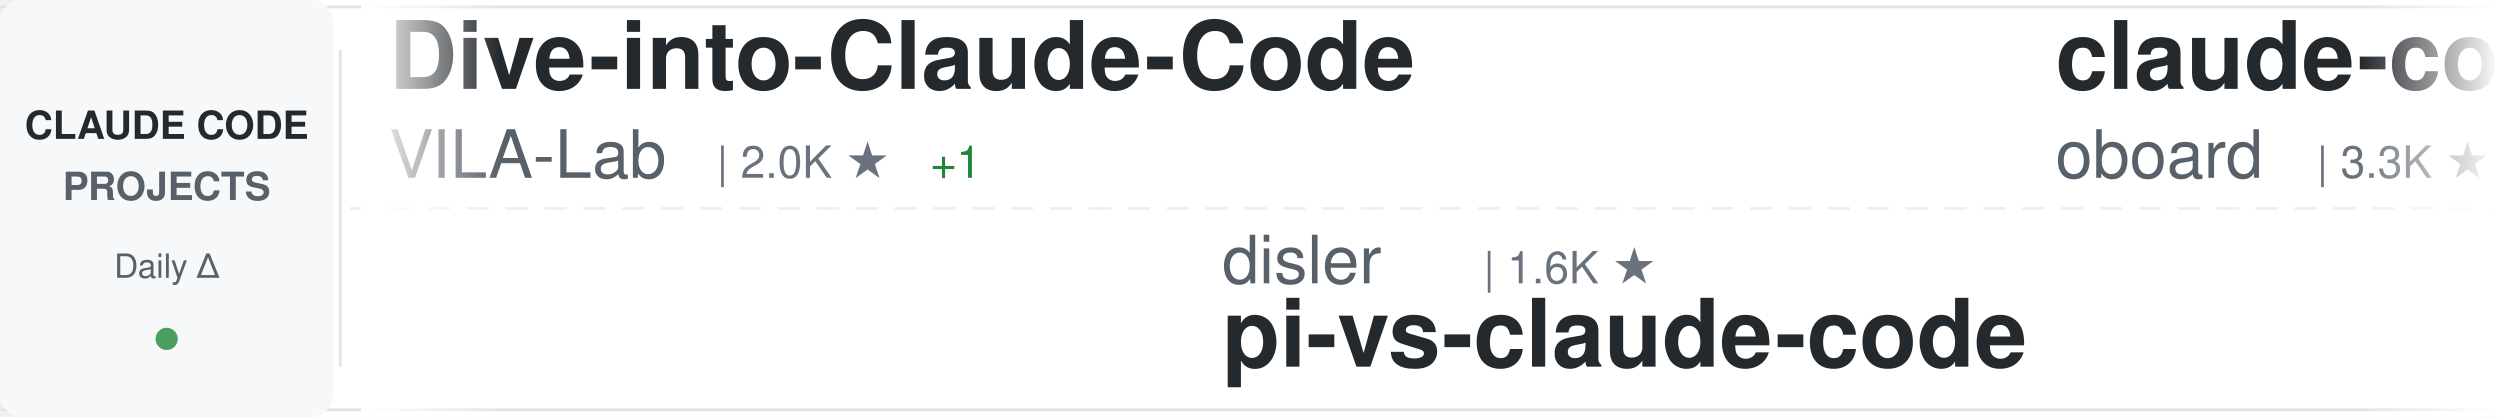
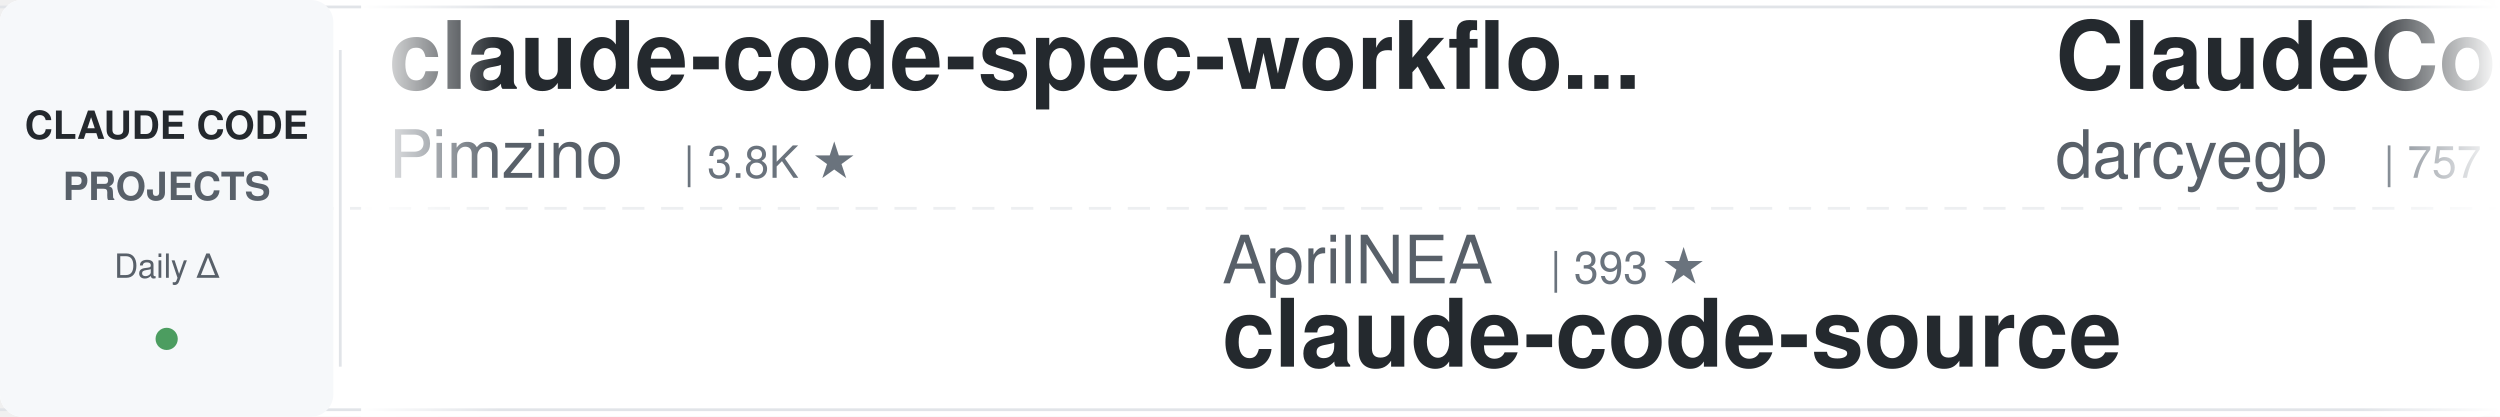
<svg xmlns="http://www.w3.org/2000/svg" width="900" height="150">
  <defs>
    <linearGradient id="awesomeLeftFade" x1="0%" y1="0%" x2="100%" y2="0%">
      <stop offset="0%" style="stop-color:#ffffff;stop-opacity:1" />
      <stop offset="100%" style="stop-color:#ffffff;stop-opacity:0" />
    </linearGradient>
    <linearGradient id="awesomeRightFade" x1="0%" y1="0%" x2="100%" y2="0%">
      <stop offset="0%" style="stop-color:#ffffff;stop-opacity:0" />
      <stop offset="100%" style="stop-color:#ffffff;stop-opacity:1" />
    </linearGradient>
  </defs>
  <rect width="900" height="150" fill="#ffffff" rx="8" />
  <rect x="0" y="2" width="900" height="1" fill="#e1e4e8" />
  <rect x="0" y="147" width="900" height="1" fill="#e1e4e8" />
  <line x1="0" y1="75" x2="900" y2="75" stroke="#e1e4e8" stroke-width="1" stroke-dasharray="8 6" opacity="0.6" />
  <rect x="0" y="0" width="120" height="150" fill="#f6f8fa" rx="8" />
  <text x="60" y="50" font-family="-apple-system, BlinkMacSystemFont, 'Segoe UI', Helvetica, Arial, sans-serif" font-size="14" font-weight="600" fill="#24292e" text-anchor="middle">CLAUDE CODE</text>
  <text x="60" y="72" font-family="-apple-system, BlinkMacSystemFont, 'Segoe UI', Helvetica, Arial, sans-serif" font-size="14" font-weight="600" fill="#586069" text-anchor="middle">PROJECTS</text>
  <text x="60" y="100" font-family="-apple-system, BlinkMacSystemFont, 'Segoe UI', Helvetica, Arial, sans-serif" font-size="12" font-weight="500" fill="#586069" text-anchor="middle">Daily Δ</text>
  <circle cx="60" cy="122" r="4" fill="#22863a" opacity="0.8" />
  <rect x="122" y="18" width="1" height="114" fill="#e1e4e8" />
  <clipPath id="awesomeTickerClip">
    <rect x="130" y="0" width="770" height="150" />
  </clipPath>
  <g clip-path="url(#awesomeTickerClip)">
    <g id="awesomeTickerItems">
      <animateTransform attributeName="transform" attributeType="XML" type="translate" from="0 0" to="-3000 0" dur="54s" repeatCount="indefinite" />
      <g transform="translate(0, 0)">
-         <text x="140" y="32" font-family="-apple-system, BlinkMacSystemFont, 'Segoe UI', Helvetica, Arial, sans-serif" font-size="34" font-weight="600" fill="#24292e">Dive-into-Claude-Code</text>
-         <text x="140" y="64" font-family="-apple-system, BlinkMacSystemFont, 'Segoe UI', Helvetica, Arial, sans-serif" font-size="24" font-weight="400" fill="#586069">VILA-Lab</text>
-         <text x="258" y="64" font-family="-apple-system, BlinkMacSystemFont, 'Segoe UI', Helvetica, Arial, sans-serif" font-size="16" font-weight="500" fill="#6a737d">| 2.0K ★</text>
-         <text x="335" y="64" font-family="-apple-system, BlinkMacSystemFont, 'Segoe UI', Helvetica, Arial, sans-serif" font-size="16" font-weight="500" fill="#22863a"> +1</text>
+         <text x="140" y="32" font-family="-apple-system, BlinkMacSystemFont, 'Segoe UI', Helvetica, Arial, sans-serif" font-size="34" font-weight="600" fill="#24292e">claude-code-spec-workflo...</text>
+         <text x="140" y="64" font-family="-apple-system, BlinkMacSystemFont, 'Segoe UI', Helvetica, Arial, sans-serif" font-size="24" font-weight="400" fill="#586069">Pimzino</text>
+         <text x="246" y="64" font-family="-apple-system, BlinkMacSystemFont, 'Segoe UI', Helvetica, Arial, sans-serif" font-size="16" font-weight="500" fill="#6a737d">| 3.8K ★</text>
      </g>
      <g transform="translate(300, 0)">
+         <text x="140" y="102" font-family="-apple-system, BlinkMacSystemFont, 'Segoe UI', Helvetica, Arial, sans-serif" font-size="24" font-weight="400" fill="#586069">AprilNEA</text>
+         <text x="258" y="102" font-family="-apple-system, BlinkMacSystemFont, 'Segoe UI', Helvetica, Arial, sans-serif" font-size="16" font-weight="500" fill="#6a737d">| 393 ★</text>
+         <text x="140" y="132" font-family="-apple-system, BlinkMacSystemFont, 'Segoe UI', Helvetica, Arial, sans-serif" font-size="34" font-weight="600" fill="#24292e">claude-code-source</text>
+       </g>
+       <g transform="translate(600, 0)">
+         <text x="140" y="32" font-family="-apple-system, BlinkMacSystemFont, 'Segoe UI', Helvetica, Arial, sans-serif" font-size="34" font-weight="600" fill="#24292e">ClaudeCodeAgents</text>
+         <text x="140" y="64" font-family="-apple-system, BlinkMacSystemFont, 'Segoe UI', Helvetica, Arial, sans-serif" font-size="24" font-weight="400" fill="#586069">darcyegb</text>
+         <text x="258" y="64" font-family="-apple-system, BlinkMacSystemFont, 'Segoe UI', Helvetica, Arial, sans-serif" font-size="16" font-weight="500" fill="#6a737d">| 757 ★</text>
+         <text x="326" y="64" font-family="-apple-system, BlinkMacSystemFont, 'Segoe UI', Helvetica, Arial, sans-serif" font-size="16" font-weight="500" fill="#22863a"> +1</text>
+       </g>
+       <g transform="translate(900, 0)">
+         <text x="140" y="102" font-family="-apple-system, BlinkMacSystemFont, 'Segoe UI', Helvetica, Arial, sans-serif" font-size="24" font-weight="400" fill="#586069">RichardAtCT</text>
+         <text x="294" y="102" font-family="-apple-system, BlinkMacSystemFont, 'Segoe UI', Helvetica, Arial, sans-serif" font-size="16" font-weight="500" fill="#6a737d">| 2.8K ★</text>
+         <text x="140" y="132" font-family="-apple-system, BlinkMacSystemFont, 'Segoe UI', Helvetica, Arial, sans-serif" font-size="34" font-weight="600" fill="#24292e">claude-code-telegram</text>
+       </g>
+       <g transform="translate(1200, 0)">
+         <text x="140" y="32" font-family="-apple-system, BlinkMacSystemFont, 'Segoe UI', Helvetica, Arial, sans-serif" font-size="34" font-weight="600" fill="#24292e">claude-code-harness</text>
+         <text x="140" y="64" font-family="-apple-system, BlinkMacSystemFont, 'Segoe UI', Helvetica, Arial, sans-serif" font-size="24" font-weight="400" fill="#586069">Chachamaru127</text>
+         <text x="318" y="64" font-family="-apple-system, BlinkMacSystemFont, 'Segoe UI', Helvetica, Arial, sans-serif" font-size="16" font-weight="500" fill="#6a737d">| 3.0K ★</text>
+         <text x="395" y="64" font-family="-apple-system, BlinkMacSystemFont, 'Segoe UI', Helvetica, Arial, sans-serif" font-size="16" font-weight="500" fill="#22863a"> +1</text>
+       </g>
+       <g transform="translate(1500, 0)">
        <text x="140" y="102" font-family="-apple-system, BlinkMacSystemFont, 'Segoe UI', Helvetica, Arial, sans-serif" font-size="24" font-weight="400" fill="#586069">disler</text>
        <text x="234" y="102" font-family="-apple-system, BlinkMacSystemFont, 'Segoe UI', Helvetica, Arial, sans-serif" font-size="16" font-weight="500" fill="#6a737d">| 1.6K ★</text>
+         <text x="311" y="102" font-family="-apple-system, BlinkMacSystemFont, 'Segoe UI', Helvetica, Arial, sans-serif" font-size="16" font-weight="500" fill="#cb2431"> -1</text>
        <text x="140" y="132" font-family="-apple-system, BlinkMacSystemFont, 'Segoe UI', Helvetica, Arial, sans-serif" font-size="34" font-weight="600" fill="#24292e">pi-vs-claude-code</text>
      </g>
-       <g transform="translate(600, 0)">
-         <text x="140" y="32" font-family="-apple-system, BlinkMacSystemFont, 'Segoe UI', Helvetica, Arial, sans-serif" font-size="34" font-weight="600" fill="#24292e">claude-code-rev</text>
-         <text x="140" y="64" font-family="-apple-system, BlinkMacSystemFont, 'Segoe UI', Helvetica, Arial, sans-serif" font-size="24" font-weight="400" fill="#586069">oboard</text>
-         <text x="234" y="64" font-family="-apple-system, BlinkMacSystemFont, 'Segoe UI', Helvetica, Arial, sans-serif" font-size="16" font-weight="500" fill="#6a737d">| 3.3K ★</text>
-       </g>
-       <g transform="translate(900, 0)">
-         <text x="140" y="102" font-family="-apple-system, BlinkMacSystemFont, 'Segoe UI', Helvetica, Arial, sans-serif" font-size="24" font-weight="400" fill="#586069">zstmfhy</text>
-         <text x="246" y="102" font-family="-apple-system, BlinkMacSystemFont, 'Segoe UI', Helvetica, Arial, sans-serif" font-size="16" font-weight="500" fill="#6a737d">| 190 ★</text>
-         <text x="140" y="132" font-family="-apple-system, BlinkMacSystemFont, 'Segoe UI', Helvetica, Arial, sans-serif" font-size="34" font-weight="600" fill="#24292e">Claude-code</text>
-       </g>
-       <g transform="translate(1200, 0)">
-         <text x="140" y="32" font-family="-apple-system, BlinkMacSystemFont, 'Segoe UI', Helvetica, Arial, sans-serif" font-size="34" font-weight="600" fill="#24292e">my-claude-code-setup</text>
-         <text x="140" y="64" font-family="-apple-system, BlinkMacSystemFont, 'Segoe UI', Helvetica, Arial, sans-serif" font-size="24" font-weight="400" fill="#586069">centminmod</text>
-         <text x="282" y="64" font-family="-apple-system, BlinkMacSystemFont, 'Segoe UI', Helvetica, Arial, sans-serif" font-size="16" font-weight="500" fill="#6a737d">| 2.6K ★</text>
-         <text x="359" y="64" font-family="-apple-system, BlinkMacSystemFont, 'Segoe UI', Helvetica, Arial, sans-serif" font-size="16" font-weight="500" fill="#22863a"> +1</text>
-       </g>
-       <g transform="translate(1500, 0)">
-         <text x="140" y="102" font-family="-apple-system, BlinkMacSystemFont, 'Segoe UI', Helvetica, Arial, sans-serif" font-size="24" font-weight="400" fill="#586069">JrCx7scC</text>
-         <text x="258" y="102" font-family="-apple-system, BlinkMacSystemFont, 'Segoe UI', Helvetica, Arial, sans-serif" font-size="16" font-weight="500" fill="#6a737d">| 373 ★</text>
-         <text x="140" y="132" font-family="-apple-system, BlinkMacSystemFont, 'Segoe UI', Helvetica, Arial, sans-serif" font-size="34" font-weight="600" fill="#24292e">claude-code-source</text>
-       </g>
      <g transform="translate(1800, 0)">
-         <text x="140" y="32" font-family="-apple-system, BlinkMacSystemFont, 'Segoe UI', Helvetica, Arial, sans-serif" font-size="34" font-weight="600" fill="#24292e">claude-code-sourcemap</text>
-         <text x="140" y="64" font-family="-apple-system, BlinkMacSystemFont, 'Segoe UI', Helvetica, Arial, sans-serif" font-size="24" font-weight="400" fill="#586069">ChinaSiro</text>
-         <text x="270" y="64" font-family="-apple-system, BlinkMacSystemFont, 'Segoe UI', Helvetica, Arial, sans-serif" font-size="16" font-weight="500" fill="#6a737d">| 9.6K ★</text>
+         <text x="140" y="32" font-family="-apple-system, BlinkMacSystemFont, 'Segoe UI', Helvetica, Arial, sans-serif" font-size="34" font-weight="600" fill="#24292e">everything-claude-code-z...</text>
+         <text x="140" y="64" font-family="-apple-system, BlinkMacSystemFont, 'Segoe UI', Helvetica, Arial, sans-serif" font-size="24" font-weight="400" fill="#586069">xu-xiang</text>
+         <text x="258" y="64" font-family="-apple-system, BlinkMacSystemFont, 'Segoe UI', Helvetica, Arial, sans-serif" font-size="16" font-weight="500" fill="#6a737d">| 1.8K ★</text>
+         <text x="335" y="64" font-family="-apple-system, BlinkMacSystemFont, 'Segoe UI', Helvetica, Arial, sans-serif" font-size="16" font-weight="500" fill="#22863a"> +1</text>
      </g>
      <g transform="translate(2100, 0)">
        <text x="140" y="102" font-family="-apple-system, BlinkMacSystemFont, 'Segoe UI', Helvetica, Arial, sans-serif" font-size="24" font-weight="400" fill="#586069">davila7</text>
        <text x="246" y="102" font-family="-apple-system, BlinkMacSystemFont, 'Segoe UI', Helvetica, Arial, sans-serif" font-size="16" font-weight="500" fill="#6a737d">| 30.1K ★</text>
+         <text x="332" y="102" font-family="-apple-system, BlinkMacSystemFont, 'Segoe UI', Helvetica, Arial, sans-serif" font-size="16" font-weight="500" fill="#22863a"> +1</text>
        <text x="140" y="132" font-family="-apple-system, BlinkMacSystemFont, 'Segoe UI', Helvetica, Arial, sans-serif" font-size="34" font-weight="600" fill="#24292e">claude-code-templates</text>
      </g>
      <g transform="translate(2400, 0)">
-         <text x="140" y="32" font-family="-apple-system, BlinkMacSystemFont, 'Segoe UI', Helvetica, Arial, sans-serif" font-size="34" font-weight="600" fill="#24292e">claude-code-workflows</text>
-         <text x="140" y="64" font-family="-apple-system, BlinkMacSystemFont, 'Segoe UI', Helvetica, Arial, sans-serif" font-size="24" font-weight="400" fill="#586069">OneRedOak</text>
-         <text x="270" y="64" font-family="-apple-system, BlinkMacSystemFont, 'Segoe UI', Helvetica, Arial, sans-serif" font-size="16" font-weight="500" fill="#6a737d">| 3.9K ★</text>
+         <text x="140" y="32" font-family="-apple-system, BlinkMacSystemFont, 'Segoe UI', Helvetica, Arial, sans-serif" font-size="34" font-weight="600" fill="#24292e">claude-code-best-practic...</text>
+         <text x="140" y="64" font-family="-apple-system, BlinkMacSystemFont, 'Segoe UI', Helvetica, Arial, sans-serif" font-size="24" font-weight="400" fill="#586069">shanraisshan</text>
+         <text x="306" y="64" font-family="-apple-system, BlinkMacSystemFont, 'Segoe UI', Helvetica, Arial, sans-serif" font-size="16" font-weight="500" fill="#6a737d">| 64.2K ★</text>
+         <text x="392" y="64" font-family="-apple-system, BlinkMacSystemFont, 'Segoe UI', Helvetica, Arial, sans-serif" font-size="16" font-weight="500" fill="#22863a"> +4</text>
      </g>
      <g transform="translate(2700, 0)">
-         <text x="140" y="102" font-family="-apple-system, BlinkMacSystemFont, 'Segoe UI', Helvetica, Arial, sans-serif" font-size="24" font-weight="400" fill="#586069">OrcaWhisper</text>
-         <text x="294" y="102" font-family="-apple-system, BlinkMacSystemFont, 'Segoe UI', Helvetica, Arial, sans-serif" font-size="16" font-weight="500" fill="#6a737d">| 87 ★</text>
-         <text x="140" y="132" font-family="-apple-system, BlinkMacSystemFont, 'Segoe UI', Helvetica, Arial, sans-serif" font-size="34" font-weight="600" fill="#24292e">Claude-Code</text>
+         <text x="140" y="102" font-family="-apple-system, BlinkMacSystemFont, 'Segoe UI', Helvetica, Arial, sans-serif" font-size="24" font-weight="400" fill="#586069">ponponon</text>
+         <text x="258" y="102" font-family="-apple-system, BlinkMacSystemFont, 'Segoe UI', Helvetica, Arial, sans-serif" font-size="16" font-weight="500" fill="#6a737d">| 2.3K ★</text>
+         <text x="140" y="132" font-family="-apple-system, BlinkMacSystemFont, 'Segoe UI', Helvetica, Arial, sans-serif" font-size="34" font-weight="600" fill="#24292e">claude_code_src</text>
      </g>
      <g transform="translate(3000, 0)">
-         <text x="140" y="32" font-family="-apple-system, BlinkMacSystemFont, 'Segoe UI', Helvetica, Arial, sans-serif" font-size="34" font-weight="600" fill="#24292e">Dive-into-Claude-Code</text>
-         <text x="140" y="64" font-family="-apple-system, BlinkMacSystemFont, 'Segoe UI', Helvetica, Arial, sans-serif" font-size="24" font-weight="400" fill="#586069">VILA-Lab</text>
-         <text x="258" y="64" font-family="-apple-system, BlinkMacSystemFont, 'Segoe UI', Helvetica, Arial, sans-serif" font-size="16" font-weight="500" fill="#6a737d">| 2.0K ★</text>
-         <text x="335" y="64" font-family="-apple-system, BlinkMacSystemFont, 'Segoe UI', Helvetica, Arial, sans-serif" font-size="16" font-weight="500" fill="#22863a"> +1</text>
+         <text x="140" y="32" font-family="-apple-system, BlinkMacSystemFont, 'Segoe UI', Helvetica, Arial, sans-serif" font-size="34" font-weight="600" fill="#24292e">claude-code-spec-workflo...</text>
+         <text x="140" y="64" font-family="-apple-system, BlinkMacSystemFont, 'Segoe UI', Helvetica, Arial, sans-serif" font-size="24" font-weight="400" fill="#586069">Pimzino</text>
+         <text x="246" y="64" font-family="-apple-system, BlinkMacSystemFont, 'Segoe UI', Helvetica, Arial, sans-serif" font-size="16" font-weight="500" fill="#6a737d">| 3.8K ★</text>
      </g>
      <g transform="translate(3300, 0)">
-         <text x="140" y="102" font-family="-apple-system, BlinkMacSystemFont, 'Segoe UI', Helvetica, Arial, sans-serif" font-size="24" font-weight="400" fill="#586069">disler</text>
-         <text x="234" y="102" font-family="-apple-system, BlinkMacSystemFont, 'Segoe UI', Helvetica, Arial, sans-serif" font-size="16" font-weight="500" fill="#6a737d">| 1.6K ★</text>
-         <text x="140" y="132" font-family="-apple-system, BlinkMacSystemFont, 'Segoe UI', Helvetica, Arial, sans-serif" font-size="34" font-weight="600" fill="#24292e">pi-vs-claude-code</text>
+         <text x="140" y="102" font-family="-apple-system, BlinkMacSystemFont, 'Segoe UI', Helvetica, Arial, sans-serif" font-size="24" font-weight="400" fill="#586069">AprilNEA</text>
+         <text x="258" y="102" font-family="-apple-system, BlinkMacSystemFont, 'Segoe UI', Helvetica, Arial, sans-serif" font-size="16" font-weight="500" fill="#6a737d">| 393 ★</text>
+         <text x="140" y="132" font-family="-apple-system, BlinkMacSystemFont, 'Segoe UI', Helvetica, Arial, sans-serif" font-size="34" font-weight="600" fill="#24292e">claude-code-source</text>
      </g>
      <g transform="translate(3600, 0)">
-         <text x="140" y="32" font-family="-apple-system, BlinkMacSystemFont, 'Segoe UI', Helvetica, Arial, sans-serif" font-size="34" font-weight="600" fill="#24292e">claude-code-rev</text>
-         <text x="140" y="64" font-family="-apple-system, BlinkMacSystemFont, 'Segoe UI', Helvetica, Arial, sans-serif" font-size="24" font-weight="400" fill="#586069">oboard</text>
-         <text x="234" y="64" font-family="-apple-system, BlinkMacSystemFont, 'Segoe UI', Helvetica, Arial, sans-serif" font-size="16" font-weight="500" fill="#6a737d">| 3.3K ★</text>
+         <text x="140" y="32" font-family="-apple-system, BlinkMacSystemFont, 'Segoe UI', Helvetica, Arial, sans-serif" font-size="34" font-weight="600" fill="#24292e">ClaudeCodeAgents</text>
+         <text x="140" y="64" font-family="-apple-system, BlinkMacSystemFont, 'Segoe UI', Helvetica, Arial, sans-serif" font-size="24" font-weight="400" fill="#586069">darcyegb</text>
+         <text x="258" y="64" font-family="-apple-system, BlinkMacSystemFont, 'Segoe UI', Helvetica, Arial, sans-serif" font-size="16" font-weight="500" fill="#6a737d">| 757 ★</text>
+         <text x="326" y="64" font-family="-apple-system, BlinkMacSystemFont, 'Segoe UI', Helvetica, Arial, sans-serif" font-size="16" font-weight="500" fill="#22863a"> +1</text>
      </g>
      <g transform="translate(3900, 0)">
-         <text x="140" y="102" font-family="-apple-system, BlinkMacSystemFont, 'Segoe UI', Helvetica, Arial, sans-serif" font-size="24" font-weight="400" fill="#586069">zstmfhy</text>
-         <text x="246" y="102" font-family="-apple-system, BlinkMacSystemFont, 'Segoe UI', Helvetica, Arial, sans-serif" font-size="16" font-weight="500" fill="#6a737d">| 190 ★</text>
-         <text x="140" y="132" font-family="-apple-system, BlinkMacSystemFont, 'Segoe UI', Helvetica, Arial, sans-serif" font-size="34" font-weight="600" fill="#24292e">Claude-code</text>
+         <text x="140" y="102" font-family="-apple-system, BlinkMacSystemFont, 'Segoe UI', Helvetica, Arial, sans-serif" font-size="24" font-weight="400" fill="#586069">RichardAtCT</text>
+         <text x="294" y="102" font-family="-apple-system, BlinkMacSystemFont, 'Segoe UI', Helvetica, Arial, sans-serif" font-size="16" font-weight="500" fill="#6a737d">| 2.8K ★</text>
+         <text x="140" y="132" font-family="-apple-system, BlinkMacSystemFont, 'Segoe UI', Helvetica, Arial, sans-serif" font-size="34" font-weight="600" fill="#24292e">claude-code-telegram</text>
      </g>
    </g>
  </g>
  <rect x="130" y="0" width="50" height="150" fill="url(#awesomeLeftFade)" />
  <rect x="850" y="0" width="50" height="150" fill="url(#awesomeRightFade)" />
</svg>
